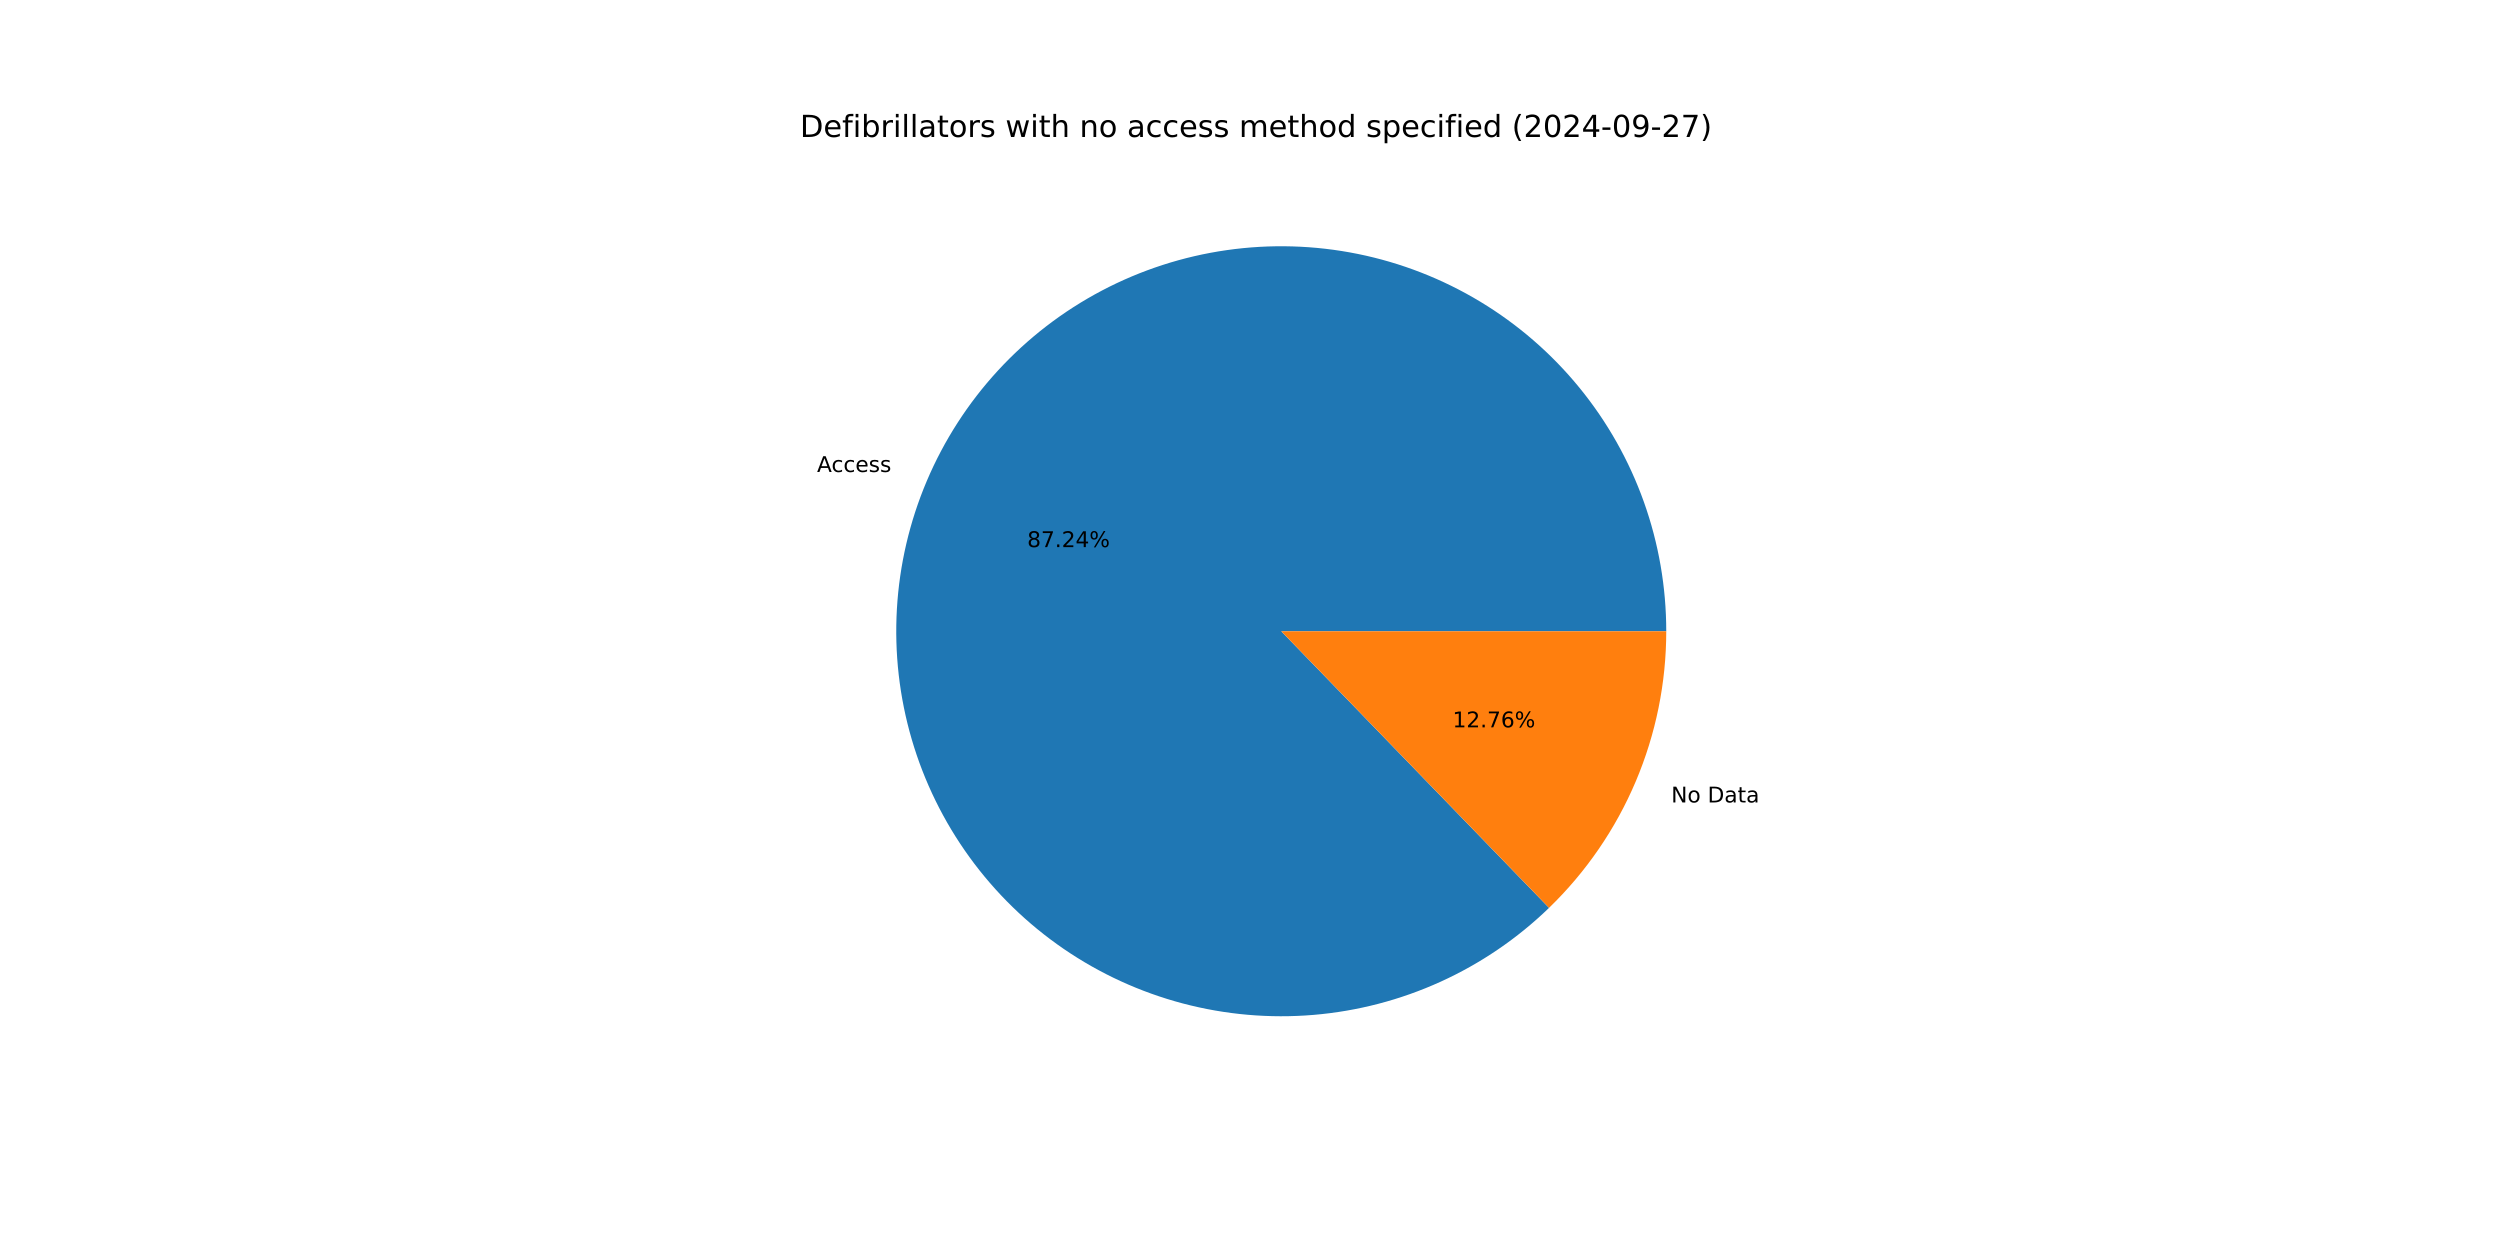
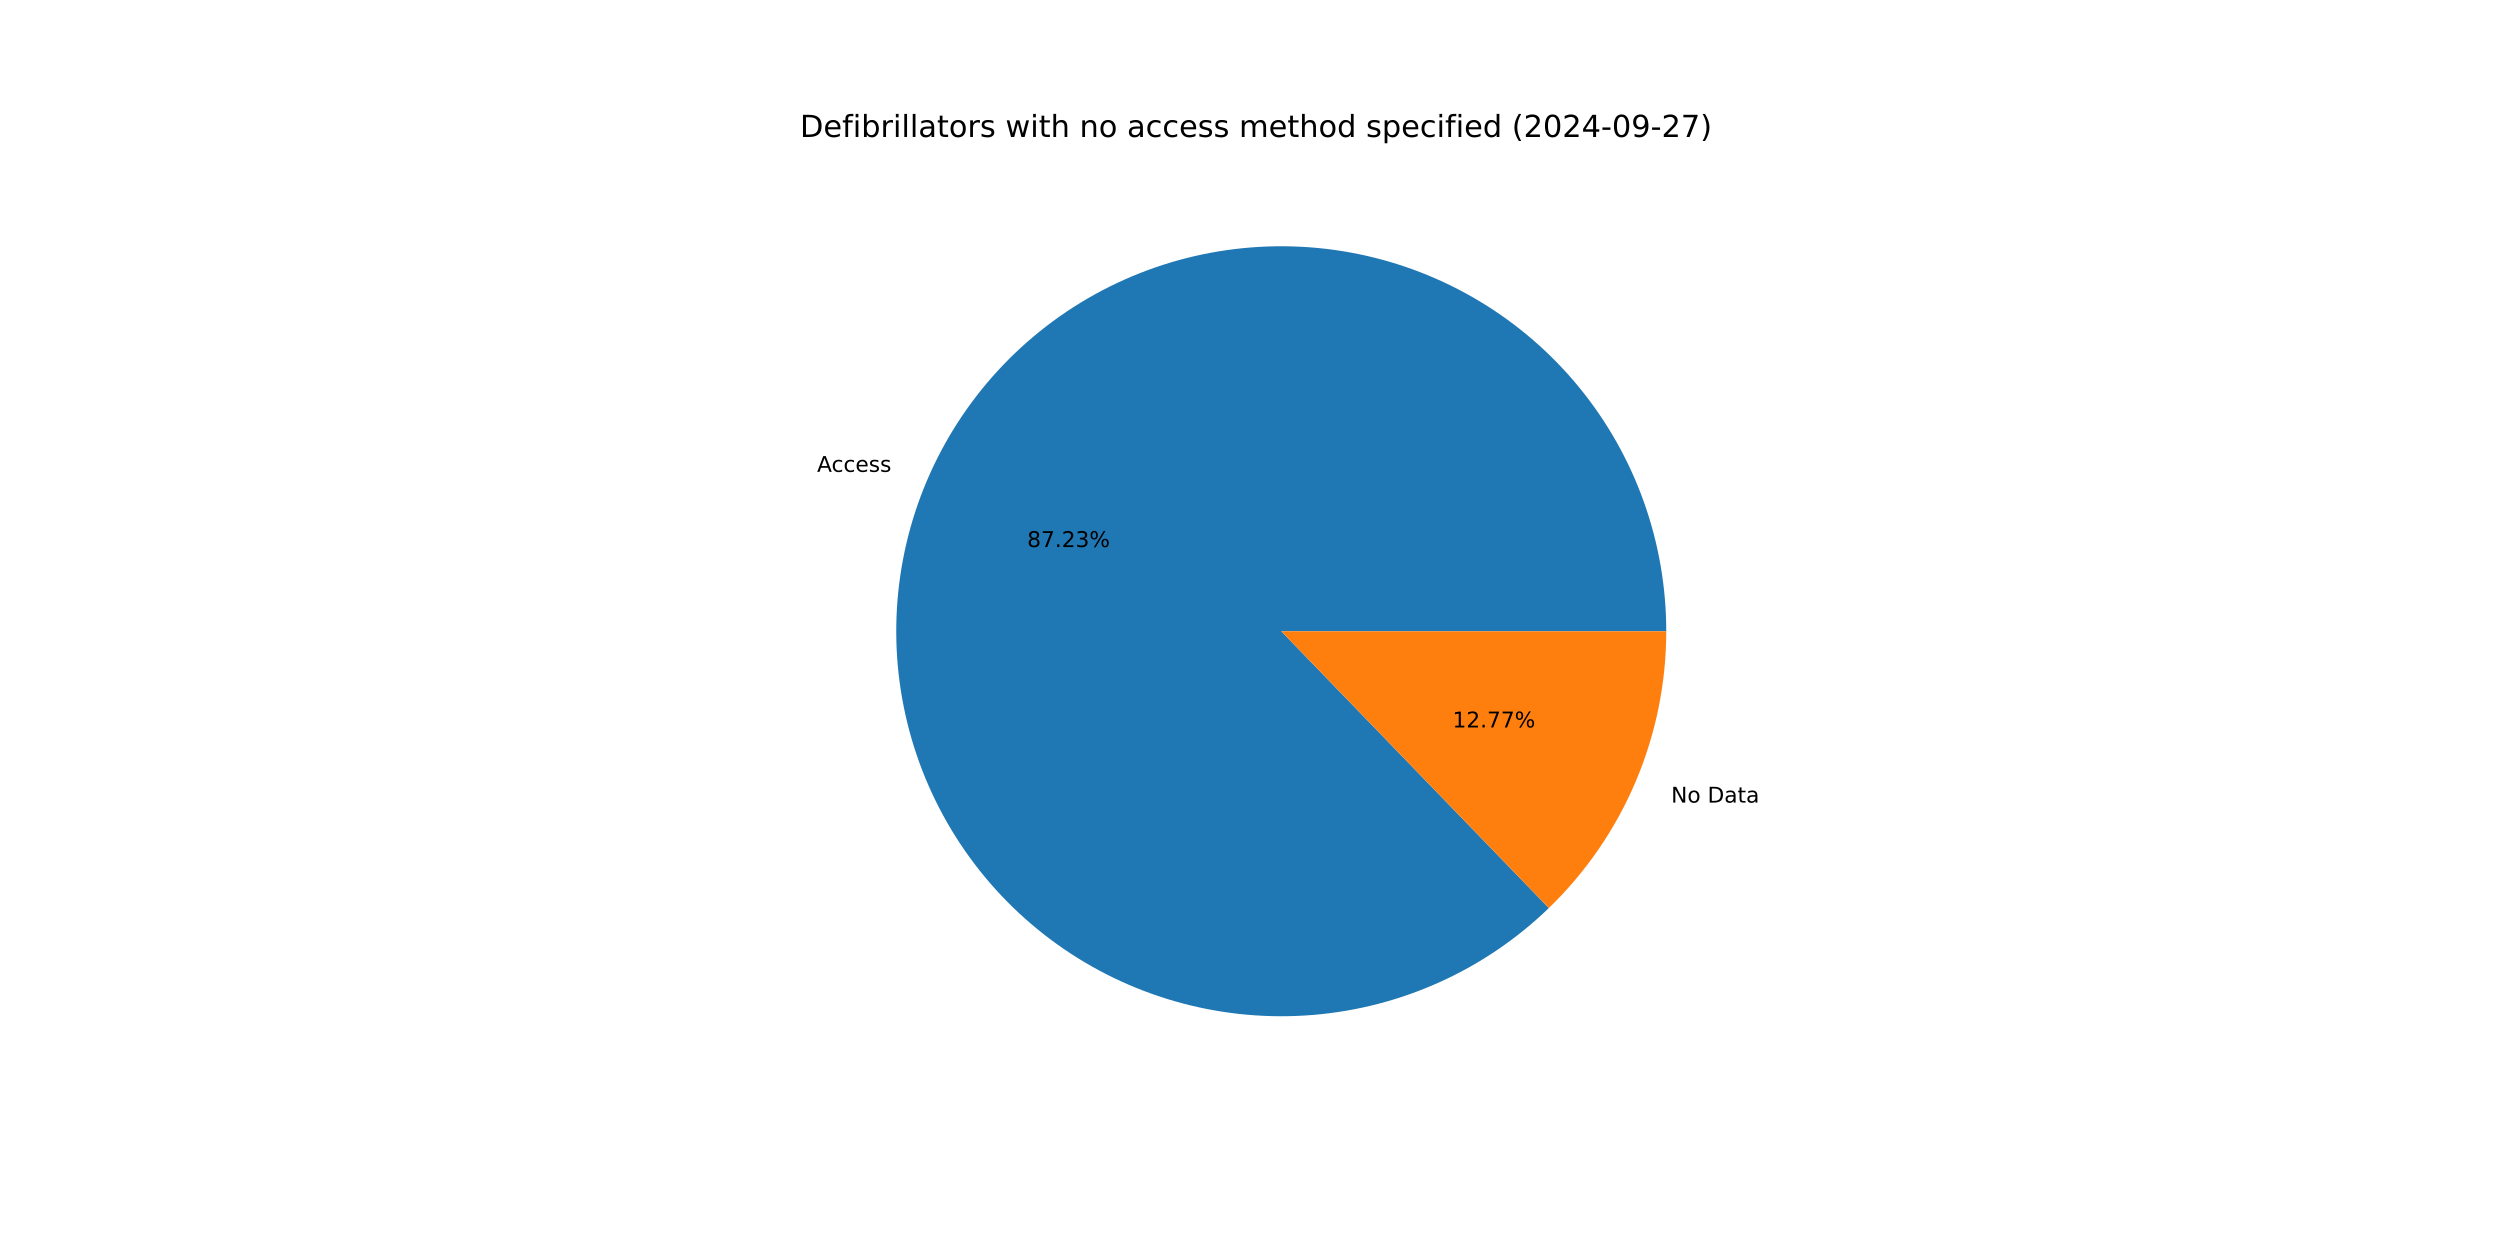
<svg xmlns="http://www.w3.org/2000/svg" xmlns:xlink="http://www.w3.org/1999/xlink" width="1152pt" height="576pt" viewBox="0 0 1152 576" version="1.1">
  <defs>
    <style type="text/css">*{stroke-linejoin: round; stroke-linecap: butt}</style>
  </defs>
  <g id="figure_1">
    <g id="patch_1">
      <path d="M 0 576  L 1152 576  L 1152 0  L 0 0  z " style="fill: #ffffff" />
    </g>
    <g id="axes_1">
      <g id="patch_2">
-         <path d="M 767.808 290.88  C 767.808 270.571 764.321 250.411 757.498 231.282  C 750.675 212.153 740.618 194.337 727.766 178.612  C 714.914 162.886 699.456 149.484 682.068 138.99  C 664.68 128.496 645.618 121.065 625.715 117.022  C 605.812 112.98 585.362 112.384 565.258 115.263  C 545.154 118.141 525.692 124.45 507.723 133.915  C 489.754 143.38 473.543 155.86 459.797 170.811  C 446.052 185.762 434.976 202.963 427.052 221.663  C 419.128 240.363 414.474 260.285 413.292 280.56  C 412.111 300.835 414.42 321.163 420.118 340.657  C 425.817 360.15 434.82 378.521 446.736 394.968  C 458.652 411.414 473.304 425.693 490.052 437.181  C 506.8 448.668 525.397 457.195 545.031 462.389  C 564.665 467.583 585.046 469.366 605.284 467.663  C 625.522 465.959 645.317 460.792 663.806 452.389  C 682.296 443.985 699.205 432.469 713.797 418.343  L 590.4 290.88  z " style="fill: #1f77b4" />
+         <path d="M 767.808 290.88  C 767.808 270.573 764.321 250.416 757.5 231.289  C 750.68 212.163 740.625 194.348 727.776 178.623  C 714.926 162.899 699.472 149.497 682.088 139.002  C 664.703 128.507 645.645 121.074 625.745 117.029  C 605.846 112.983 585.398 112.384 565.296 115.257  C 545.193 118.131 525.733 124.435 507.763 133.893  C 489.794 143.352 473.582 155.827 459.834 170.772  C 446.086 185.717 435.005 202.912 427.076 221.607  C 419.146 240.301 414.486 260.219 413.296 280.491  C 412.107 300.763 414.408 321.09 420.097 340.583  C 425.786 360.077 434.78 378.45 446.687 394.9  C 458.593 411.349 473.236 425.634 489.976 437.129  C 506.716 448.623 525.306 457.159 544.935 462.363  C 564.564 467.567 584.941 469.363 605.177 467.672  C 625.413 465.98 645.21 460.827 663.702 452.436  C 682.194 444.046 699.11 432.542 713.709 418.428  L 590.4 290.88  z " style="fill: #1f77b4" />
      </g>
      <g id="patch_3">
-         <path d="M 713.797 418.343  C 730.883 401.802 744.47 381.993 753.748 360.097  C 763.026 338.201 767.808 314.661 767.808 290.88  L 590.4 290.88  z " style="fill: #ff7f0e" />
+         <path d="M 713.709 418.428  C 730.821 401.884 744.43 382.065 753.724 360.153  C 763.018 338.241 767.808 314.681 767.808 290.88  L 590.4 290.88  z " style="fill: #ff7f0e" />
      </g>
      <g id="matplotlib.axis_1" />
      <g id="matplotlib.axis_2" />
      <g id="text_1">
-         <g transform="translate(376.4827 217.5007) scale(0.1 -0.1)">
+         <g transform="translate(376.5089 217.4388) scale(0.1 -0.1)">
          <defs>
            <path id="DejaVuSans-41" d="M 2188 4044  L 1331 1722  L 3047 1722  L 2188 4044  z M 1831 4666  L 2547 4666  L 4325 0  L 3669 0  L 3244 1197  L 1141 1197  L 716 0  L 50 0  L 1831 4666  z " transform="scale(0.015625)" />
            <path id="DejaVuSans-63" d="M 3122 3366  L 3122 2828  Q 2878 2963 2633 3030  Q 2388 3097 2138 3097  Q 1578 3097 1268 2742  Q 959 2388 959 1747  Q 959 1106 1268 751  Q 1578 397 2138 397  Q 2388 397 2633 464  Q 2878 531 3122 666  L 3122 134  Q 2881 22 2623 -34  Q 2366 -91 2075 -91  Q 1284 -91 818 406  Q 353 903 353 1747  Q 353 2603 823 3093  Q 1294 3584 2113 3584  Q 2378 3584 2631 3529  Q 2884 3475 3122 3366  z " transform="scale(0.015625)" />
            <path id="DejaVuSans-65" d="M 3597 1894  L 3597 1613  L 953 1613  Q 991 1019 1311 708  Q 1631 397 2203 397  Q 2534 397 2845 478  Q 3156 559 3463 722  L 3463 178  Q 3153 47 2828 -22  Q 2503 -91 2169 -91  Q 1331 -91 842 396  Q 353 884 353 1716  Q 353 2575 817 3079  Q 1281 3584 2069 3584  Q 2775 3584 3186 3129  Q 3597 2675 3597 1894  z M 3022 2063  Q 3016 2534 2758 2815  Q 2500 3097 2075 3097  Q 1594 3097 1305 2825  Q 1016 2553 972 2059  L 3022 2063  z " transform="scale(0.015625)" />
            <path id="DejaVuSans-73" d="M 2834 3397  L 2834 2853  Q 2591 2978 2328 3040  Q 2066 3103 1784 3103  Q 1356 3103 1142 2972  Q 928 2841 928 2578  Q 928 2378 1081 2264  Q 1234 2150 1697 2047  L 1894 2003  Q 2506 1872 2764 1633  Q 3022 1394 3022 966  Q 3022 478 2636 193  Q 2250 -91 1575 -91  Q 1294 -91 989 -36  Q 684 19 347 128  L 347 722  Q 666 556 975 473  Q 1284 391 1588 391  Q 1994 391 2212 530  Q 2431 669 2431 922  Q 2431 1156 2273 1281  Q 2116 1406 1581 1522  L 1381 1569  Q 847 1681 609 1914  Q 372 2147 372 2553  Q 372 3047 722 3315  Q 1072 3584 1716 3584  Q 2034 3584 2315 3537  Q 2597 3491 2834 3397  z " transform="scale(0.015625)" />
          </defs>
          <use xlink:href="#DejaVuSans-41" />
          <use xlink:href="#DejaVuSans-63" x="66.658" />
          <use xlink:href="#DejaVuSans-63" x="121.639" />
          <use xlink:href="#DejaVuSans-65" x="176.619" />
          <use xlink:href="#DejaVuSans-73" x="238.143" />
          <use xlink:href="#DejaVuSans-73" x="290.242" />
        </g>
      </g>
      <g id="text_2">
-         <g transform="translate(473.3263 252.1092) scale(0.1 -0.1)">
+         <g transform="translate(473.3406 252.0754) scale(0.1 -0.1)">
          <defs>
            <path id="DejaVuSans-38" d="M 2034 2216  Q 1584 2216 1326 1975  Q 1069 1734 1069 1313  Q 1069 891 1326 650  Q 1584 409 2034 409  Q 2484 409 2743 651  Q 3003 894 3003 1313  Q 3003 1734 2745 1975  Q 2488 2216 2034 2216  z M 1403 2484  Q 997 2584 770 2862  Q 544 3141 544 3541  Q 544 4100 942 4425  Q 1341 4750 2034 4750  Q 2731 4750 3128 4425  Q 3525 4100 3525 3541  Q 3525 3141 3298 2862  Q 3072 2584 2669 2484  Q 3125 2378 3379 2068  Q 3634 1759 3634 1313  Q 3634 634 3220 271  Q 2806 -91 2034 -91  Q 1263 -91 848 271  Q 434 634 434 1313  Q 434 1759 690 2068  Q 947 2378 1403 2484  z M 1172 3481  Q 1172 3119 1398 2916  Q 1625 2713 2034 2713  Q 2441 2713 2670 2916  Q 2900 3119 2900 3481  Q 2900 3844 2670 4047  Q 2441 4250 2034 4250  Q 1625 4250 1398 4047  Q 1172 3844 1172 3481  z " transform="scale(0.015625)" />
            <path id="DejaVuSans-37" d="M 525 4666  L 3525 4666  L 3525 4397  L 1831 0  L 1172 0  L 2766 4134  L 525 4134  L 525 4666  z " transform="scale(0.015625)" />
            <path id="DejaVuSans-2e" d="M 684 794  L 1344 794  L 1344 0  L 684 0  L 684 794  z " transform="scale(0.015625)" />
            <path id="DejaVuSans-32" d="M 1228 531  L 3431 531  L 3431 0  L 469 0  L 469 531  Q 828 903 1448 1529  Q 2069 2156 2228 2338  Q 2531 2678 2651 2914  Q 2772 3150 2772 3378  Q 2772 3750 2511 3984  Q 2250 4219 1831 4219  Q 1534 4219 1204 4116  Q 875 4013 500 3803  L 500 4441  Q 881 4594 1212 4672  Q 1544 4750 1819 4750  Q 2544 4750 2975 4387  Q 3406 4025 3406 3419  Q 3406 3131 3298 2873  Q 3191 2616 2906 2266  Q 2828 2175 2409 1742  Q 1991 1309 1228 531  z " transform="scale(0.015625)" />
-             <path id="DejaVuSans-34" d="M 2419 4116  L 825 1625  L 2419 1625  L 2419 4116  z M 2253 4666  L 3047 4666  L 3047 1625  L 3713 1625  L 3713 1100  L 3047 1100  L 3047 0  L 2419 0  L 2419 1100  L 313 1100  L 313 1709  L 2253 4666  z " transform="scale(0.015625)" />
+             <path id="DejaVuSans-33" d="M 2597 2516  Q 3050 2419 3304 2112  Q 3559 1806 3559 1356  Q 3559 666 3084 287  Q 2609 -91 1734 -91  Q 1441 -91 1130 -33  Q 819 25 488 141  L 488 750  Q 750 597 1062 519  Q 1375 441 1716 441  Q 2309 441 2620 675  Q 2931 909 2931 1356  Q 2931 1769 2642 2001  Q 2353 2234 1838 2234  L 1294 2234  L 1294 2753  L 1863 2753  Q 2328 2753 2575 2939  Q 2822 3125 2822 3475  Q 2822 3834 2567 4026  Q 2313 4219 1838 4219  Q 1578 4219 1281 4162  Q 984 4106 628 3988  L 628 4550  Q 988 4650 1302 4700  Q 1616 4750 1894 4750  Q 2613 4750 3031 4423  Q 3450 4097 3450 3541  Q 3450 3153 3228 2886  Q 3006 2619 2597 2516  z " transform="scale(0.015625)" />
            <path id="DejaVuSans-25" d="M 4653 2053  Q 4381 2053 4226 1822  Q 4072 1591 4072 1178  Q 4072 772 4226 539  Q 4381 306 4653 306  Q 4919 306 5073 539  Q 5228 772 5228 1178  Q 5228 1588 5073 1820  Q 4919 2053 4653 2053  z M 4653 2450  Q 5147 2450 5437 2106  Q 5728 1763 5728 1178  Q 5728 594 5436 251  Q 5144 -91 4653 -91  Q 4153 -91 3862 251  Q 3572 594 3572 1178  Q 3572 1766 3864 2108  Q 4156 2450 4653 2450  z M 1428 4353  Q 1159 4353 1004 4120  Q 850 3888 850 3481  Q 850 3069 1003 2837  Q 1156 2606 1428 2606  Q 1700 2606 1854 2837  Q 2009 3069 2009 3481  Q 2009 3884 1853 4118  Q 1697 4353 1428 4353  z M 4250 4750  L 4750 4750  L 1831 -91  L 1331 -91  L 4250 4750  z M 1428 4750  Q 1922 4750 2215 4408  Q 2509 4066 2509 3481  Q 2509 2891 2217 2550  Q 1925 2209 1428 2209  Q 931 2209 642 2551  Q 353 2894 353 3481  Q 353 4063 643 4406  Q 934 4750 1428 4750  z " transform="scale(0.015625)" />
          </defs>
          <use xlink:href="#DejaVuSans-38" />
          <use xlink:href="#DejaVuSans-37" x="63.623" />
          <use xlink:href="#DejaVuSans-2e" x="127.246" />
          <use xlink:href="#DejaVuSans-32" x="159.033" />
-           <use xlink:href="#DejaVuSans-34" x="222.656" />
+           <use xlink:href="#DejaVuSans-33" x="222.656" />
          <use xlink:href="#DejaVuSans-25" x="286.279" />
        </g>
      </g>
      <g id="text_3">
-         <g transform="translate(770.0829 369.778) scale(0.1 -0.1)">
+         <g transform="translate(770.0567 369.84) scale(0.1 -0.1)">
          <defs>
            <path id="DejaVuSans-4e" d="M 628 4666  L 1478 4666  L 3547 763  L 3547 4666  L 4159 4666  L 4159 0  L 3309 0  L 1241 3903  L 1241 0  L 628 0  L 628 4666  z " transform="scale(0.015625)" />
            <path id="DejaVuSans-6f" d="M 1959 3097  Q 1497 3097 1228 2736  Q 959 2375 959 1747  Q 959 1119 1226 758  Q 1494 397 1959 397  Q 2419 397 2687 759  Q 2956 1122 2956 1747  Q 2956 2369 2687 2733  Q 2419 3097 1959 3097  z M 1959 3584  Q 2709 3584 3137 3096  Q 3566 2609 3566 1747  Q 3566 888 3137 398  Q 2709 -91 1959 -91  Q 1206 -91 779 398  Q 353 888 353 1747  Q 353 2609 779 3096  Q 1206 3584 1959 3584  z " transform="scale(0.015625)" />
            <path id="DejaVuSans-20" transform="scale(0.015625)" />
            <path id="DejaVuSans-44" d="M 1259 4147  L 1259 519  L 2022 519  Q 2988 519 3436 956  Q 3884 1394 3884 2338  Q 3884 3275 3436 3711  Q 2988 4147 2022 4147  L 1259 4147  z M 628 4666  L 1925 4666  Q 3281 4666 3915 4102  Q 4550 3538 4550 2338  Q 4550 1131 3912 565  Q 3275 0 1925 0  L 628 0  L 628 4666  z " transform="scale(0.015625)" />
            <path id="DejaVuSans-61" d="M 2194 1759  Q 1497 1759 1228 1600  Q 959 1441 959 1056  Q 959 750 1161 570  Q 1363 391 1709 391  Q 2188 391 2477 730  Q 2766 1069 2766 1631  L 2766 1759  L 2194 1759  z M 3341 1997  L 3341 0  L 2766 0  L 2766 531  Q 2569 213 2275 61  Q 1981 -91 1556 -91  Q 1019 -91 701 211  Q 384 513 384 1019  Q 384 1609 779 1909  Q 1175 2209 1959 2209  L 2766 2209  L 2766 2266  Q 2766 2663 2505 2880  Q 2244 3097 1772 3097  Q 1472 3097 1187 3025  Q 903 2953 641 2809  L 641 3341  Q 956 3463 1253 3523  Q 1550 3584 1831 3584  Q 2591 3584 2966 3190  Q 3341 2797 3341 1997  z " transform="scale(0.015625)" />
            <path id="DejaVuSans-74" d="M 1172 4494  L 1172 3500  L 2356 3500  L 2356 3053  L 1172 3053  L 1172 1153  Q 1172 725 1289 603  Q 1406 481 1766 481  L 2356 481  L 2356 0  L 1766 0  Q 1100 0 847 248  Q 594 497 594 1153  L 594 3053  L 172 3053  L 172 3500  L 594 3500  L 594 4494  L 1172 4494  z " transform="scale(0.015625)" />
          </defs>
          <use xlink:href="#DejaVuSans-4e" />
          <use xlink:href="#DejaVuSans-6f" x="74.805" />
          <use xlink:href="#DejaVuSans-20" x="135.986" />
          <use xlink:href="#DejaVuSans-44" x="167.773" />
          <use xlink:href="#DejaVuSans-61" x="244.775" />
          <use xlink:href="#DejaVuSans-74" x="306.055" />
          <use xlink:href="#DejaVuSans-61" x="345.264" />
        </g>
      </g>
      <g id="text_4">
-         <g transform="translate(669.344 335.1695) scale(0.1 -0.1)">
+         <g transform="translate(669.3297 335.2033) scale(0.1 -0.1)">
          <defs>
            <path id="DejaVuSans-31" d="M 794 531  L 1825 531  L 1825 4091  L 703 3866  L 703 4441  L 1819 4666  L 2450 4666  L 2450 531  L 3481 531  L 3481 0  L 794 0  L 794 531  z " transform="scale(0.015625)" />
-             <path id="DejaVuSans-36" d="M 2113 2584  Q 1688 2584 1439 2293  Q 1191 2003 1191 1497  Q 1191 994 1439 701  Q 1688 409 2113 409  Q 2538 409 2786 701  Q 3034 994 3034 1497  Q 3034 2003 2786 2293  Q 2538 2584 2113 2584  z M 3366 4563  L 3366 3988  Q 3128 4100 2886 4159  Q 2644 4219 2406 4219  Q 1781 4219 1451 3797  Q 1122 3375 1075 2522  Q 1259 2794 1537 2939  Q 1816 3084 2150 3084  Q 2853 3084 3261 2657  Q 3669 2231 3669 1497  Q 3669 778 3244 343  Q 2819 -91 2113 -91  Q 1303 -91 875 529  Q 447 1150 447 2328  Q 447 3434 972 4092  Q 1497 4750 2381 4750  Q 2619 4750 2861 4703  Q 3103 4656 3366 4563  z " transform="scale(0.015625)" />
          </defs>
          <use xlink:href="#DejaVuSans-31" />
          <use xlink:href="#DejaVuSans-32" x="63.623" />
          <use xlink:href="#DejaVuSans-2e" x="127.246" />
          <use xlink:href="#DejaVuSans-37" x="159.033" />
-           <use xlink:href="#DejaVuSans-36" x="222.656" />
+           <use xlink:href="#DejaVuSans-37" x="222.656" />
          <use xlink:href="#DejaVuSans-25" x="286.279" />
        </g>
      </g>
      <g id="text_5">
        <g transform="translate(368.64 63.12) scale(0.14 -0.14)">
          <defs>
            <path id="DejaVuSans-66" d="M 2375 4863  L 2375 4384  L 1825 4384  Q 1516 4384 1395 4259  Q 1275 4134 1275 3809  L 1275 3500  L 2222 3500  L 2222 3053  L 1275 3053  L 1275 0  L 697 0  L 697 3053  L 147 3053  L 147 3500  L 697 3500  L 697 3744  Q 697 4328 969 4595  Q 1241 4863 1831 4863  L 2375 4863  z " transform="scale(0.015625)" />
            <path id="DejaVuSans-69" d="M 603 3500  L 1178 3500  L 1178 0  L 603 0  L 603 3500  z M 603 4863  L 1178 4863  L 1178 4134  L 603 4134  L 603 4863  z " transform="scale(0.015625)" />
            <path id="DejaVuSans-62" d="M 3116 1747  Q 3116 2381 2855 2742  Q 2594 3103 2138 3103  Q 1681 3103 1420 2742  Q 1159 2381 1159 1747  Q 1159 1113 1420 752  Q 1681 391 2138 391  Q 2594 391 2855 752  Q 3116 1113 3116 1747  z M 1159 2969  Q 1341 3281 1617 3432  Q 1894 3584 2278 3584  Q 2916 3584 3314 3078  Q 3713 2572 3713 1747  Q 3713 922 3314 415  Q 2916 -91 2278 -91  Q 1894 -91 1617 61  Q 1341 213 1159 525  L 1159 0  L 581 0  L 581 4863  L 1159 4863  L 1159 2969  z " transform="scale(0.015625)" />
            <path id="DejaVuSans-72" d="M 2631 2963  Q 2534 3019 2420 3045  Q 2306 3072 2169 3072  Q 1681 3072 1420 2755  Q 1159 2438 1159 1844  L 1159 0  L 581 0  L 581 3500  L 1159 3500  L 1159 2956  Q 1341 3275 1631 3429  Q 1922 3584 2338 3584  Q 2397 3584 2469 3576  Q 2541 3569 2628 3553  L 2631 2963  z " transform="scale(0.015625)" />
            <path id="DejaVuSans-6c" d="M 603 4863  L 1178 4863  L 1178 0  L 603 0  L 603 4863  z " transform="scale(0.015625)" />
            <path id="DejaVuSans-77" d="M 269 3500  L 844 3500  L 1563 769  L 2278 3500  L 2956 3500  L 3675 769  L 4391 3500  L 4966 3500  L 4050 0  L 3372 0  L 2619 2869  L 1863 0  L 1184 0  L 269 3500  z " transform="scale(0.015625)" />
            <path id="DejaVuSans-68" d="M 3513 2113  L 3513 0  L 2938 0  L 2938 2094  Q 2938 2591 2744 2837  Q 2550 3084 2163 3084  Q 1697 3084 1428 2787  Q 1159 2491 1159 1978  L 1159 0  L 581 0  L 581 4863  L 1159 4863  L 1159 2956  Q 1366 3272 1645 3428  Q 1925 3584 2291 3584  Q 2894 3584 3203 3211  Q 3513 2838 3513 2113  z " transform="scale(0.015625)" />
            <path id="DejaVuSans-6e" d="M 3513 2113  L 3513 0  L 2938 0  L 2938 2094  Q 2938 2591 2744 2837  Q 2550 3084 2163 3084  Q 1697 3084 1428 2787  Q 1159 2491 1159 1978  L 1159 0  L 581 0  L 581 3500  L 1159 3500  L 1159 2956  Q 1366 3272 1645 3428  Q 1925 3584 2291 3584  Q 2894 3584 3203 3211  Q 3513 2838 3513 2113  z " transform="scale(0.015625)" />
            <path id="DejaVuSans-6d" d="M 3328 2828  Q 3544 3216 3844 3400  Q 4144 3584 4550 3584  Q 5097 3584 5394 3201  Q 5691 2819 5691 2113  L 5691 0  L 5113 0  L 5113 2094  Q 5113 2597 4934 2840  Q 4756 3084 4391 3084  Q 3944 3084 3684 2787  Q 3425 2491 3425 1978  L 3425 0  L 2847 0  L 2847 2094  Q 2847 2600 2669 2842  Q 2491 3084 2119 3084  Q 1678 3084 1418 2786  Q 1159 2488 1159 1978  L 1159 0  L 581 0  L 581 3500  L 1159 3500  L 1159 2956  Q 1356 3278 1631 3431  Q 1906 3584 2284 3584  Q 2666 3584 2933 3390  Q 3200 3197 3328 2828  z " transform="scale(0.015625)" />
            <path id="DejaVuSans-64" d="M 2906 2969  L 2906 4863  L 3481 4863  L 3481 0  L 2906 0  L 2906 525  Q 2725 213 2448 61  Q 2172 -91 1784 -91  Q 1150 -91 751 415  Q 353 922 353 1747  Q 353 2572 751 3078  Q 1150 3584 1784 3584  Q 2172 3584 2448 3432  Q 2725 3281 2906 2969  z M 947 1747  Q 947 1113 1208 752  Q 1469 391 1925 391  Q 2381 391 2643 752  Q 2906 1113 2906 1747  Q 2906 2381 2643 2742  Q 2381 3103 1925 3103  Q 1469 3103 1208 2742  Q 947 2381 947 1747  z " transform="scale(0.015625)" />
            <path id="DejaVuSans-70" d="M 1159 525  L 1159 -1331  L 581 -1331  L 581 3500  L 1159 3500  L 1159 2969  Q 1341 3281 1617 3432  Q 1894 3584 2278 3584  Q 2916 3584 3314 3078  Q 3713 2572 3713 1747  Q 3713 922 3314 415  Q 2916 -91 2278 -91  Q 1894 -91 1617 61  Q 1341 213 1159 525  z M 3116 1747  Q 3116 2381 2855 2742  Q 2594 3103 2138 3103  Q 1681 3103 1420 2742  Q 1159 2381 1159 1747  Q 1159 1113 1420 752  Q 1681 391 2138 391  Q 2594 391 2855 752  Q 3116 1113 3116 1747  z " transform="scale(0.015625)" />
            <path id="DejaVuSans-28" d="M 1984 4856  Q 1566 4138 1362 3434  Q 1159 2731 1159 2009  Q 1159 1288 1364 580  Q 1569 -128 1984 -844  L 1484 -844  Q 1016 -109 783 600  Q 550 1309 550 2009  Q 550 2706 781 3412  Q 1013 4119 1484 4856  L 1984 4856  z " transform="scale(0.015625)" />
            <path id="DejaVuSans-30" d="M 2034 4250  Q 1547 4250 1301 3770  Q 1056 3291 1056 2328  Q 1056 1369 1301 889  Q 1547 409 2034 409  Q 2525 409 2770 889  Q 3016 1369 3016 2328  Q 3016 3291 2770 3770  Q 2525 4250 2034 4250  z M 2034 4750  Q 2819 4750 3233 4129  Q 3647 3509 3647 2328  Q 3647 1150 3233 529  Q 2819 -91 2034 -91  Q 1250 -91 836 529  Q 422 1150 422 2328  Q 422 3509 836 4129  Q 1250 4750 2034 4750  z " transform="scale(0.015625)" />
+             <path id="DejaVuSans-34" d="M 2419 4116  L 825 1625  L 2419 1625  L 2419 4116  z M 2253 4666  L 3047 4666  L 3047 1625  L 3713 1625  L 3713 1100  L 3047 1100  L 3047 0  L 2419 0  L 2419 1100  L 313 1100  L 313 1709  L 2253 4666  z " transform="scale(0.015625)" />
            <path id="DejaVuSans-2d" d="M 313 2009  L 1997 2009  L 1997 1497  L 313 1497  L 313 2009  z " transform="scale(0.015625)" />
            <path id="DejaVuSans-39" d="M 703 97  L 703 672  Q 941 559 1184 500  Q 1428 441 1663 441  Q 2288 441 2617 861  Q 2947 1281 2994 2138  Q 2813 1869 2534 1725  Q 2256 1581 1919 1581  Q 1219 1581 811 2004  Q 403 2428 403 3163  Q 403 3881 828 4315  Q 1253 4750 1959 4750  Q 2769 4750 3195 4129  Q 3622 3509 3622 2328  Q 3622 1225 3098 567  Q 2575 -91 1691 -91  Q 1453 -91 1209 -44  Q 966 3 703 97  z M 1959 2075  Q 2384 2075 2632 2365  Q 2881 2656 2881 3163  Q 2881 3666 2632 3958  Q 2384 4250 1959 4250  Q 1534 4250 1286 3958  Q 1038 3666 1038 3163  Q 1038 2656 1286 2365  Q 1534 2075 1959 2075  z " transform="scale(0.015625)" />
            <path id="DejaVuSans-29" d="M 513 4856  L 1013 4856  Q 1481 4119 1714 3412  Q 1947 2706 1947 2009  Q 1947 1309 1714 600  Q 1481 -109 1013 -844  L 513 -844  Q 928 -128 1133 580  Q 1338 1288 1338 2009  Q 1338 2731 1133 3434  Q 928 4138 513 4856  z " transform="scale(0.015625)" />
          </defs>
          <use xlink:href="#DejaVuSans-44" />
          <use xlink:href="#DejaVuSans-65" x="77.002" />
          <use xlink:href="#DejaVuSans-66" x="138.525" />
          <use xlink:href="#DejaVuSans-69" x="173.73" />
          <use xlink:href="#DejaVuSans-62" x="201.514" />
          <use xlink:href="#DejaVuSans-72" x="264.99" />
          <use xlink:href="#DejaVuSans-69" x="306.104" />
          <use xlink:href="#DejaVuSans-6c" x="333.887" />
          <use xlink:href="#DejaVuSans-6c" x="361.67" />
          <use xlink:href="#DejaVuSans-61" x="389.453" />
          <use xlink:href="#DejaVuSans-74" x="450.732" />
          <use xlink:href="#DejaVuSans-6f" x="489.941" />
          <use xlink:href="#DejaVuSans-72" x="551.123" />
          <use xlink:href="#DejaVuSans-73" x="592.236" />
          <use xlink:href="#DejaVuSans-20" x="644.336" />
          <use xlink:href="#DejaVuSans-77" x="676.123" />
          <use xlink:href="#DejaVuSans-69" x="757.91" />
          <use xlink:href="#DejaVuSans-74" x="785.693" />
          <use xlink:href="#DejaVuSans-68" x="824.902" />
          <use xlink:href="#DejaVuSans-20" x="888.281" />
          <use xlink:href="#DejaVuSans-6e" x="920.068" />
          <use xlink:href="#DejaVuSans-6f" x="983.447" />
          <use xlink:href="#DejaVuSans-20" x="1044.629" />
          <use xlink:href="#DejaVuSans-61" x="1076.416" />
          <use xlink:href="#DejaVuSans-63" x="1137.695" />
          <use xlink:href="#DejaVuSans-63" x="1192.676" />
          <use xlink:href="#DejaVuSans-65" x="1247.656" />
          <use xlink:href="#DejaVuSans-73" x="1309.18" />
          <use xlink:href="#DejaVuSans-73" x="1361.279" />
          <use xlink:href="#DejaVuSans-20" x="1413.379" />
          <use xlink:href="#DejaVuSans-6d" x="1445.166" />
          <use xlink:href="#DejaVuSans-65" x="1542.578" />
          <use xlink:href="#DejaVuSans-74" x="1604.102" />
          <use xlink:href="#DejaVuSans-68" x="1643.311" />
          <use xlink:href="#DejaVuSans-6f" x="1706.689" />
          <use xlink:href="#DejaVuSans-64" x="1767.871" />
          <use xlink:href="#DejaVuSans-20" x="1831.348" />
          <use xlink:href="#DejaVuSans-73" x="1863.135" />
          <use xlink:href="#DejaVuSans-70" x="1915.234" />
          <use xlink:href="#DejaVuSans-65" x="1978.711" />
          <use xlink:href="#DejaVuSans-63" x="2040.234" />
          <use xlink:href="#DejaVuSans-69" x="2095.215" />
          <use xlink:href="#DejaVuSans-66" x="2122.998" />
          <use xlink:href="#DejaVuSans-69" x="2158.203" />
          <use xlink:href="#DejaVuSans-65" x="2185.986" />
          <use xlink:href="#DejaVuSans-64" x="2247.51" />
          <use xlink:href="#DejaVuSans-20" x="2310.986" />
          <use xlink:href="#DejaVuSans-28" x="2342.773" />
          <use xlink:href="#DejaVuSans-32" x="2381.787" />
          <use xlink:href="#DejaVuSans-30" x="2445.41" />
          <use xlink:href="#DejaVuSans-32" x="2509.033" />
          <use xlink:href="#DejaVuSans-34" x="2572.656" />
          <use xlink:href="#DejaVuSans-2d" x="2636.279" />
          <use xlink:href="#DejaVuSans-30" x="2672.363" />
          <use xlink:href="#DejaVuSans-39" x="2735.986" />
          <use xlink:href="#DejaVuSans-2d" x="2799.609" />
          <use xlink:href="#DejaVuSans-32" x="2835.693" />
          <use xlink:href="#DejaVuSans-37" x="2899.316" />
          <use xlink:href="#DejaVuSans-29" x="2962.939" />
        </g>
      </g>
    </g>
  </g>
</svg>
